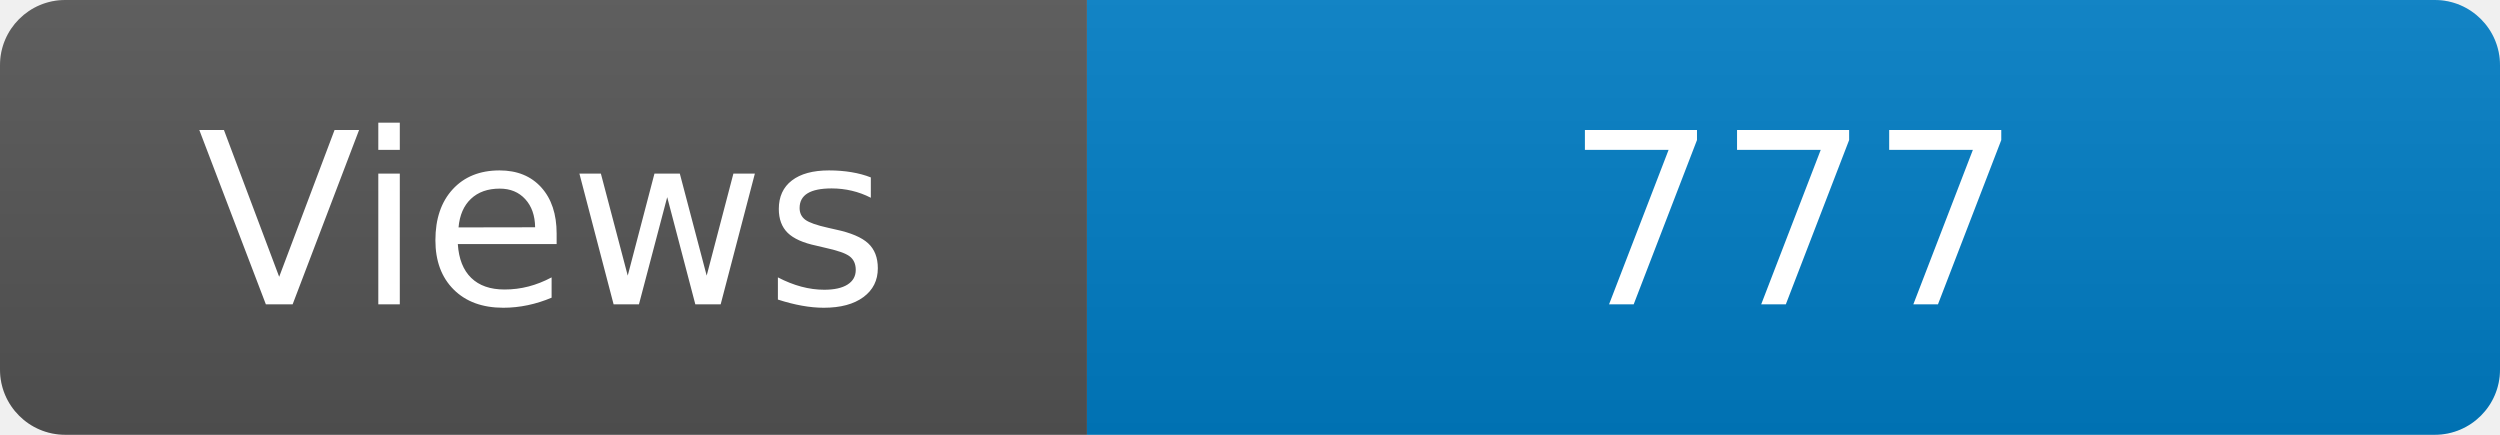
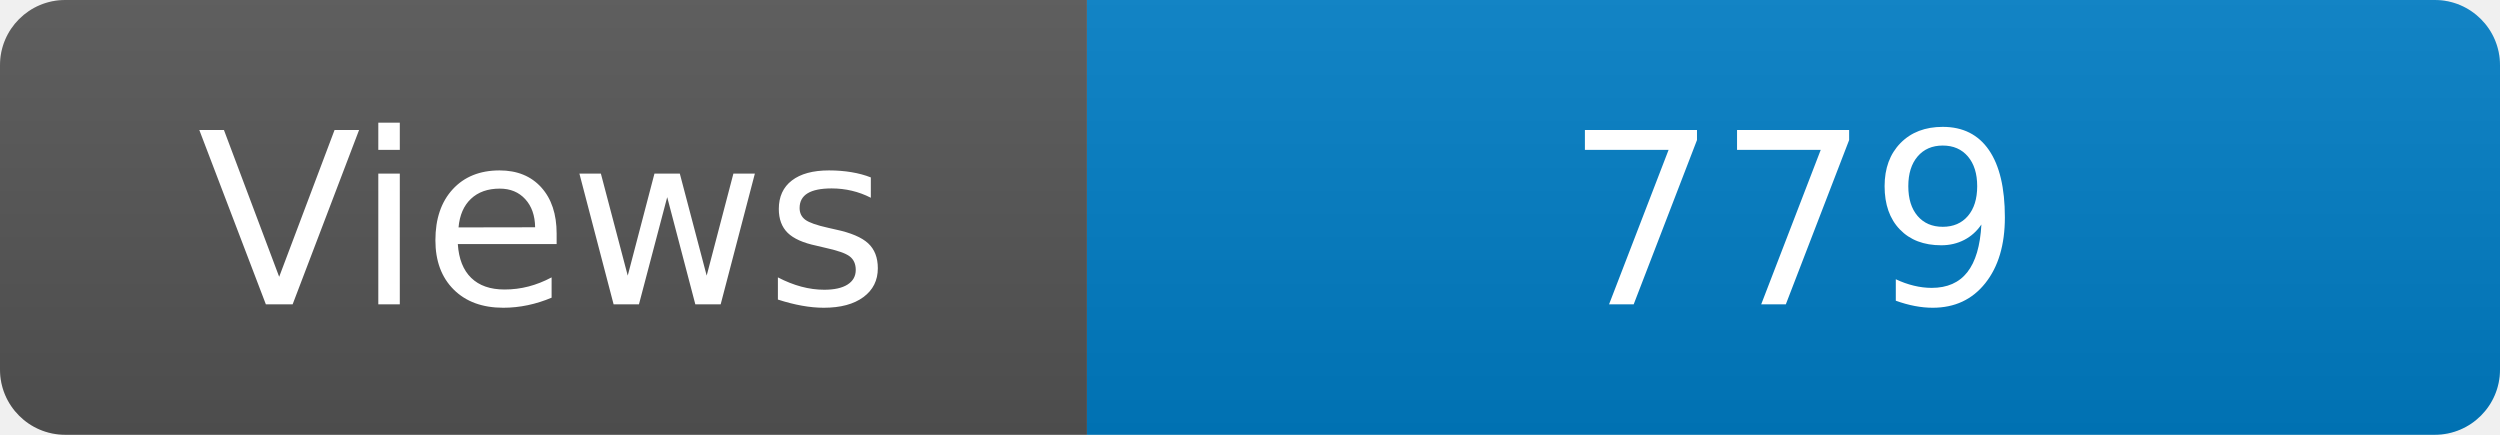
<svg xmlns="http://www.w3.org/2000/svg" width="115" height="20" role="img" aria-label="Maintained?: yes">
  <linearGradient id="s" x2="0" y2="100%">
    <stop offset="0" stop-color="#bbb" stop-opacity=".1" />
    <stop offset="1" stop-opacity=".1" />
  </linearGradient>
  <clipPath id="r">
    <rect width="115" height="20" rx="3" fill="#fff" />
  </clipPath>
  <g clip-path="url(#r)">
    <rect width="50" height="20" fill="#555" />
    <rect x="50" width="160" height="20" fill="#007ec6" />
    <rect width="115" height="20" fill="url(#s)" />
  </g>
  <g fill="#fff" text-anchor="middle" font-family="Verdana,Geneva,DejaVu Sans,sans-serif" font-size="110">
    <text x="250" y="140" transform="scale(.1)" fill="#fff">Views</text>
-     <text x="825" y="140" transform="scale(.1)" fill="#fff">777</text>
+     <text x="825" y="140" transform="scale(.1)" fill="#fff">779</text>
  </g>
</svg>
